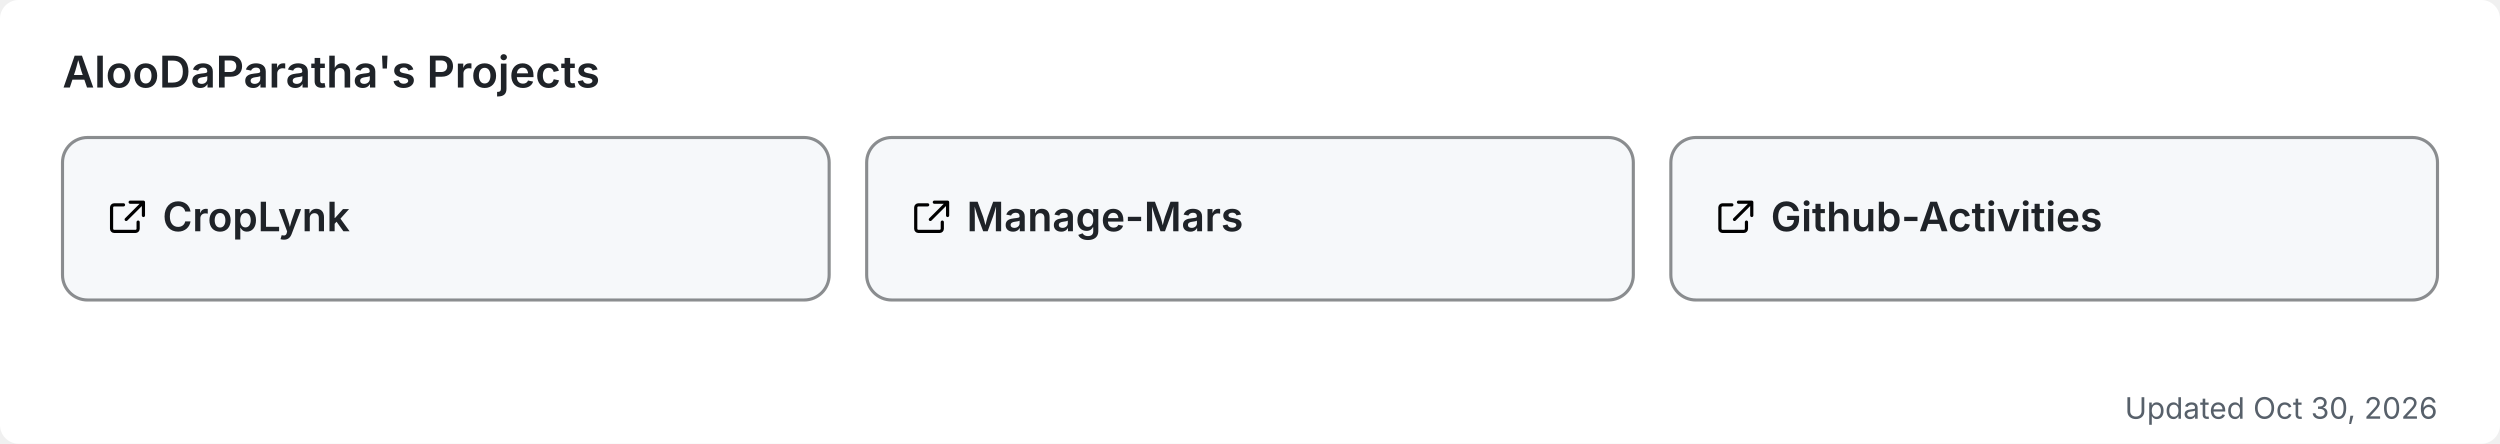
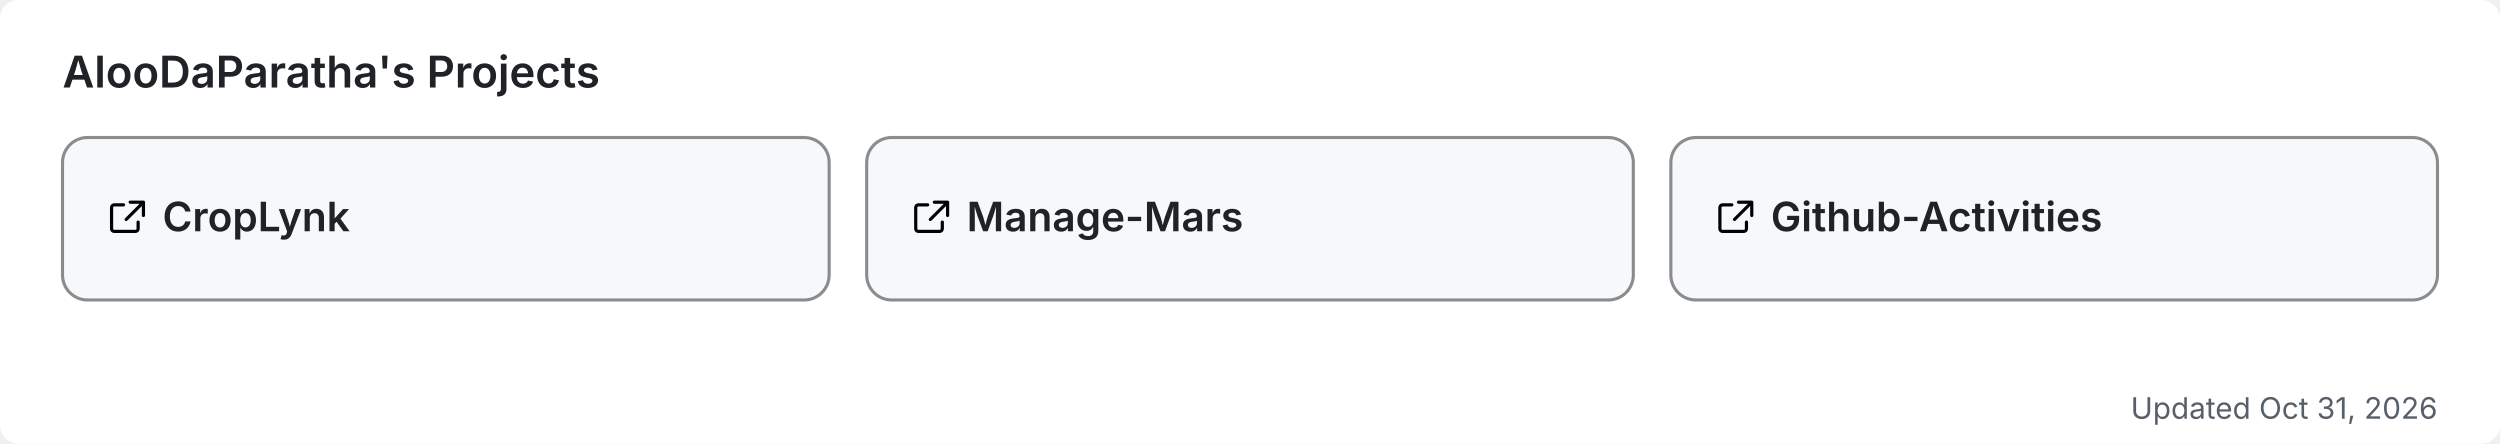
<svg xmlns="http://www.w3.org/2000/svg" width="800" height="142" viewBox="0 0 800 142" role="img" aria-label="AlooDaParatha's pinned GitHub projects">
  <rect width="800" height="142" rx="6" fill="#ffffff" />
  <text x="20" y="28" font-size="14" font-weight="600" fill="#1f2328" font-family="-apple-system,BlinkMacSystemFont,'Segoe UI',sans-serif">AlooDaParatha's Projects</text>
  <a href="https://github.com/AlooDaParatha/CropLynk" target="_blank">
    <g>
      <rect x="20" y="44" width="245.333" height="52" rx="8" fill="#f6f8fa" stroke="rgba(27,31,35,0.5)" stroke-width="1" />
      <g fill="#1f2328" transform="translate(34,63) scale(0.85)">
        <path d="M6.5 3H3a1 1 0 0 0-1 1v8a1 1 0 0 0 1 1h8a1 1 0 0 0 1-1V9.5M9 2h5v5M13.5 2.5l-6 6" fill="none" stroke="currentColor" stroke-width="1.2" stroke-linecap="round" stroke-linejoin="round" />
      </g>
      <text x="52" y="74" font-size="13" font-weight="600" fill="#1f2328" font-family="-apple-system,BlinkMacSystemFont,'Segoe UI',sans-serif">CropLynk</text>
    </g>
  </a>
  <a href="https://github.com/AlooDaParatha/Manage-Mars" target="_blank">
    <g>
      <rect x="277.333" y="44" width="245.333" height="52" rx="8" fill="#f6f8fa" stroke="rgba(27,31,35,0.5)" stroke-width="1" />
      <g fill="#1f2328" transform="translate(291.3333,63) scale(0.85)">
        <path d="M6.5 3H3a1 1 0 0 0-1 1v8a1 1 0 0 0 1 1h8a1 1 0 0 0 1-1V9.5M9 2h5v5M13.5 2.5l-6 6" fill="none" stroke="currentColor" stroke-width="1.2" stroke-linecap="round" stroke-linejoin="round" />
      </g>
      <text x="309.333" y="74" font-size="13" font-weight="600" fill="#1f2328" font-family="-apple-system,BlinkMacSystemFont,'Segoe UI',sans-serif">Manage-Mars</text>
    </g>
  </a>
  <a href="https://github.com/AlooDaParatha/Github-Activities" target="_blank">
    <g>
      <rect x="534.667" y="44" width="245.333" height="52" rx="8" fill="#f6f8fa" stroke="rgba(27,31,35,0.5)" stroke-width="1" />
      <g fill="#1f2328" transform="translate(548.6667,63) scale(0.85)">
        <path d="M6.5 3H3a1 1 0 0 0-1 1v8a1 1 0 0 0 1 1h8a1 1 0 0 0 1-1V9.5M9 2h5v5M13.5 2.5l-6 6" fill="none" stroke="currentColor" stroke-width="1.2" stroke-linecap="round" stroke-linejoin="round" />
      </g>
      <text x="566.667" y="74" font-size="13" font-weight="600" fill="#1f2328" font-family="-apple-system,BlinkMacSystemFont,'Segoe UI',sans-serif">Github-Activities</text>
    </g>
  </a>
-   <text x="780" y="134" font-size="9.5" fill="#57606a" text-anchor="end" font-family="-apple-system,BlinkMacSystemFont,'Segoe UI',sans-serif">Updated Oct 30, 2026</text>
+   <text x="780" y="134" font-size="9.5" fill="#57606a" text-anchor="end" font-family="-apple-system,BlinkMacSystemFont,'Segoe UI',sans-serif">Updated Oct 31, 2026</text>
</svg>
